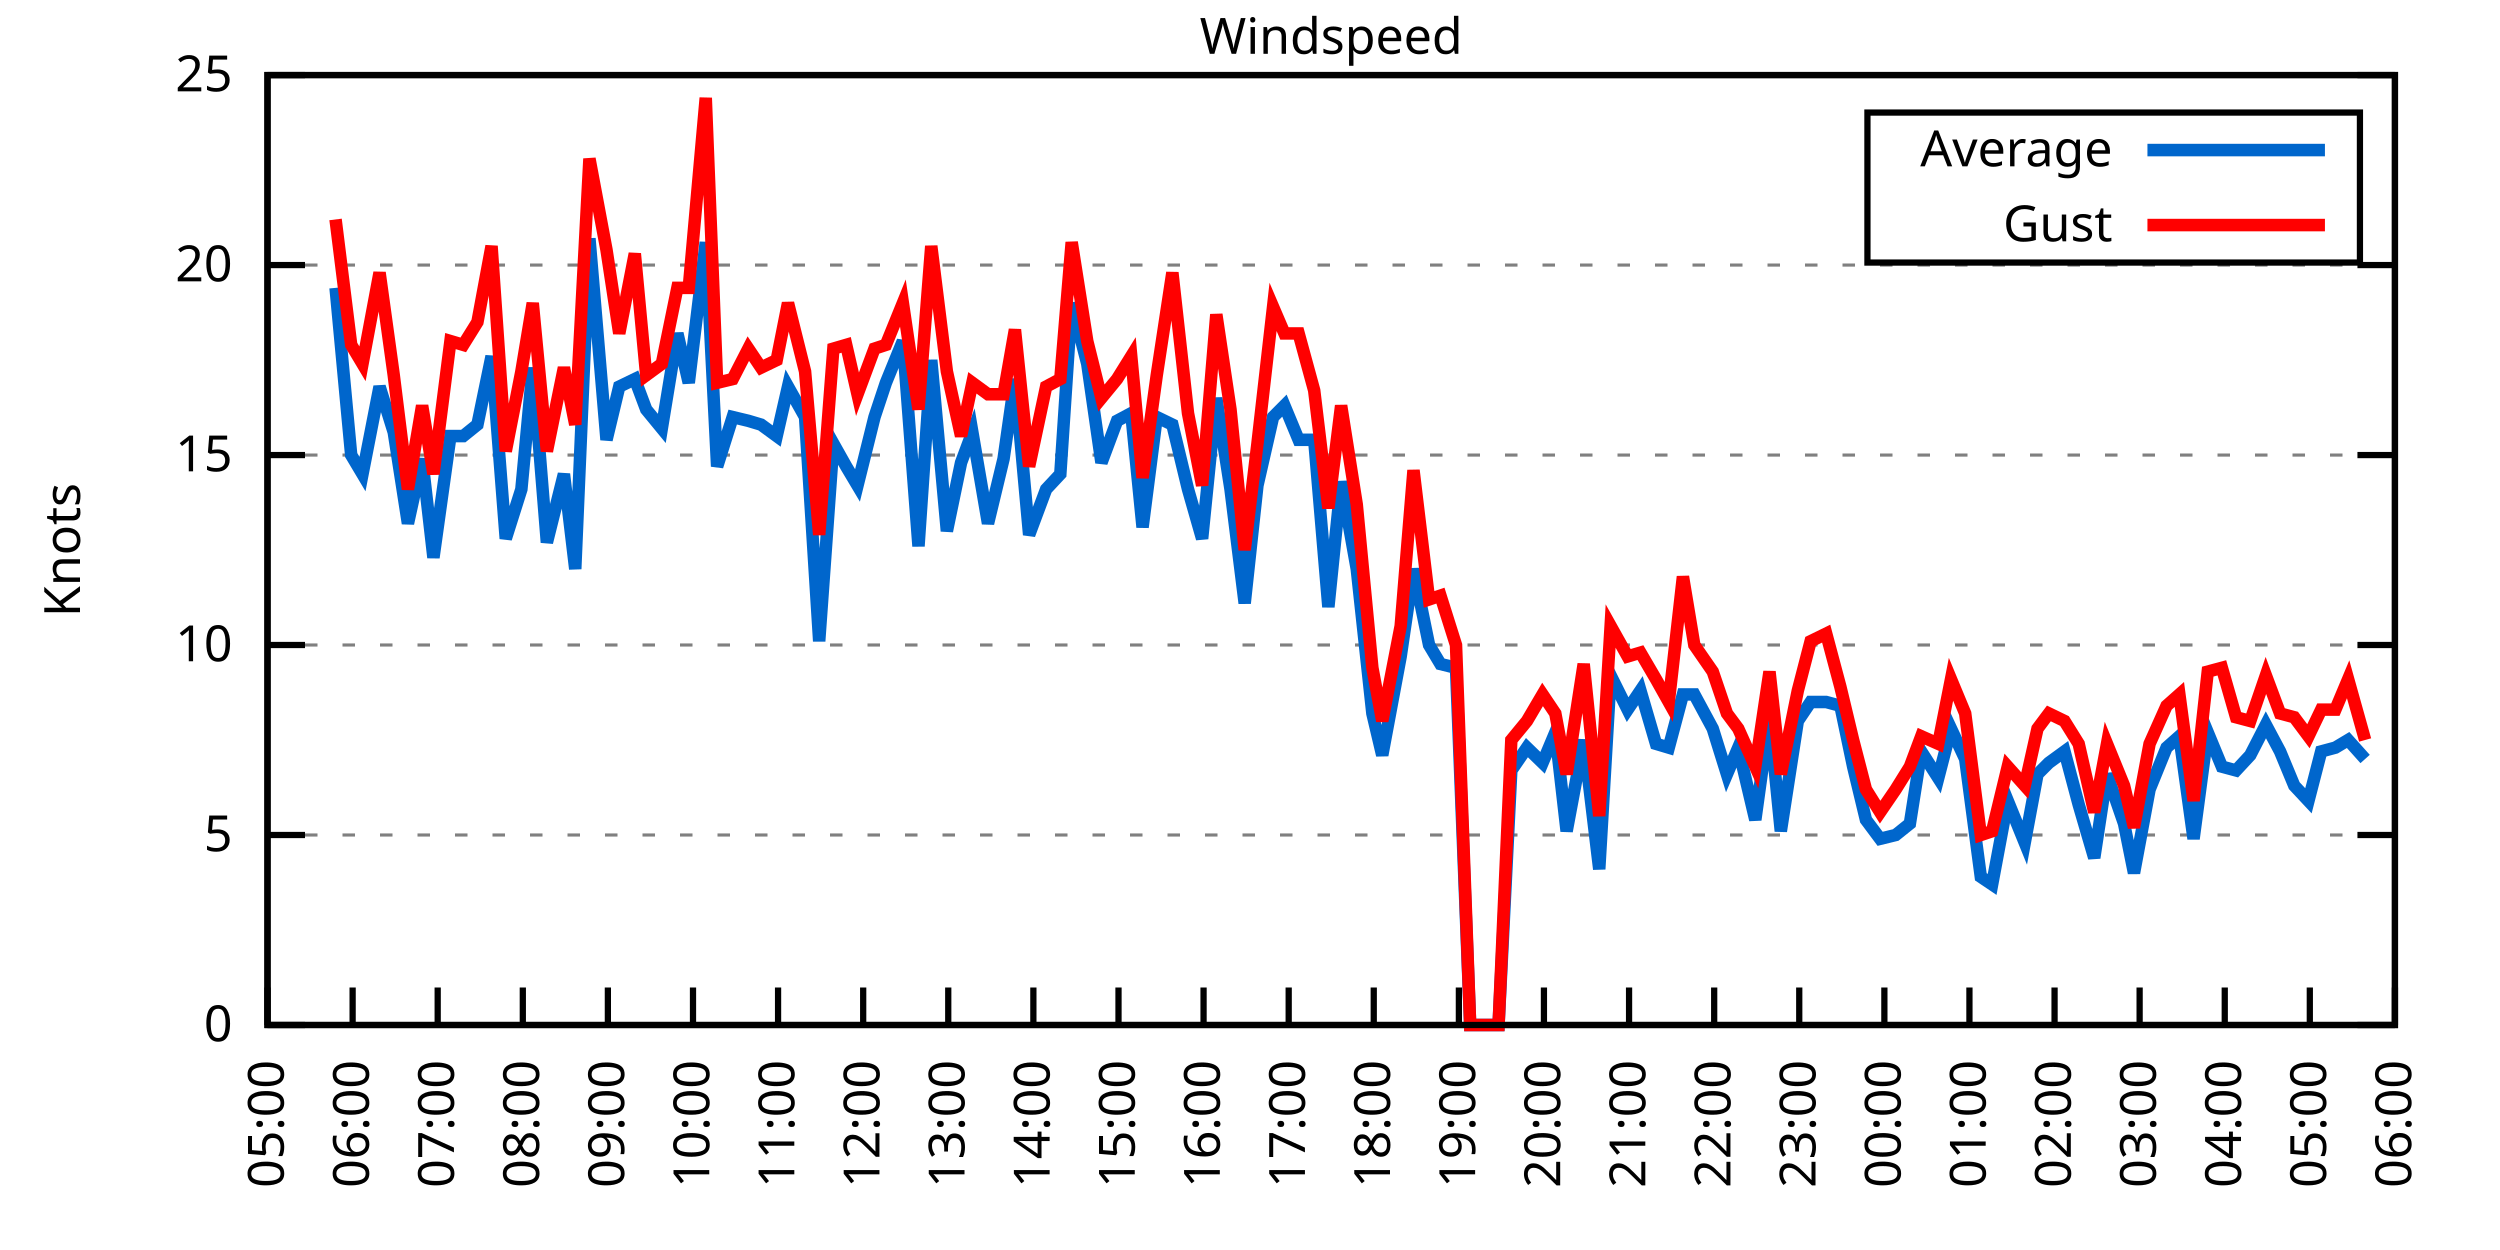
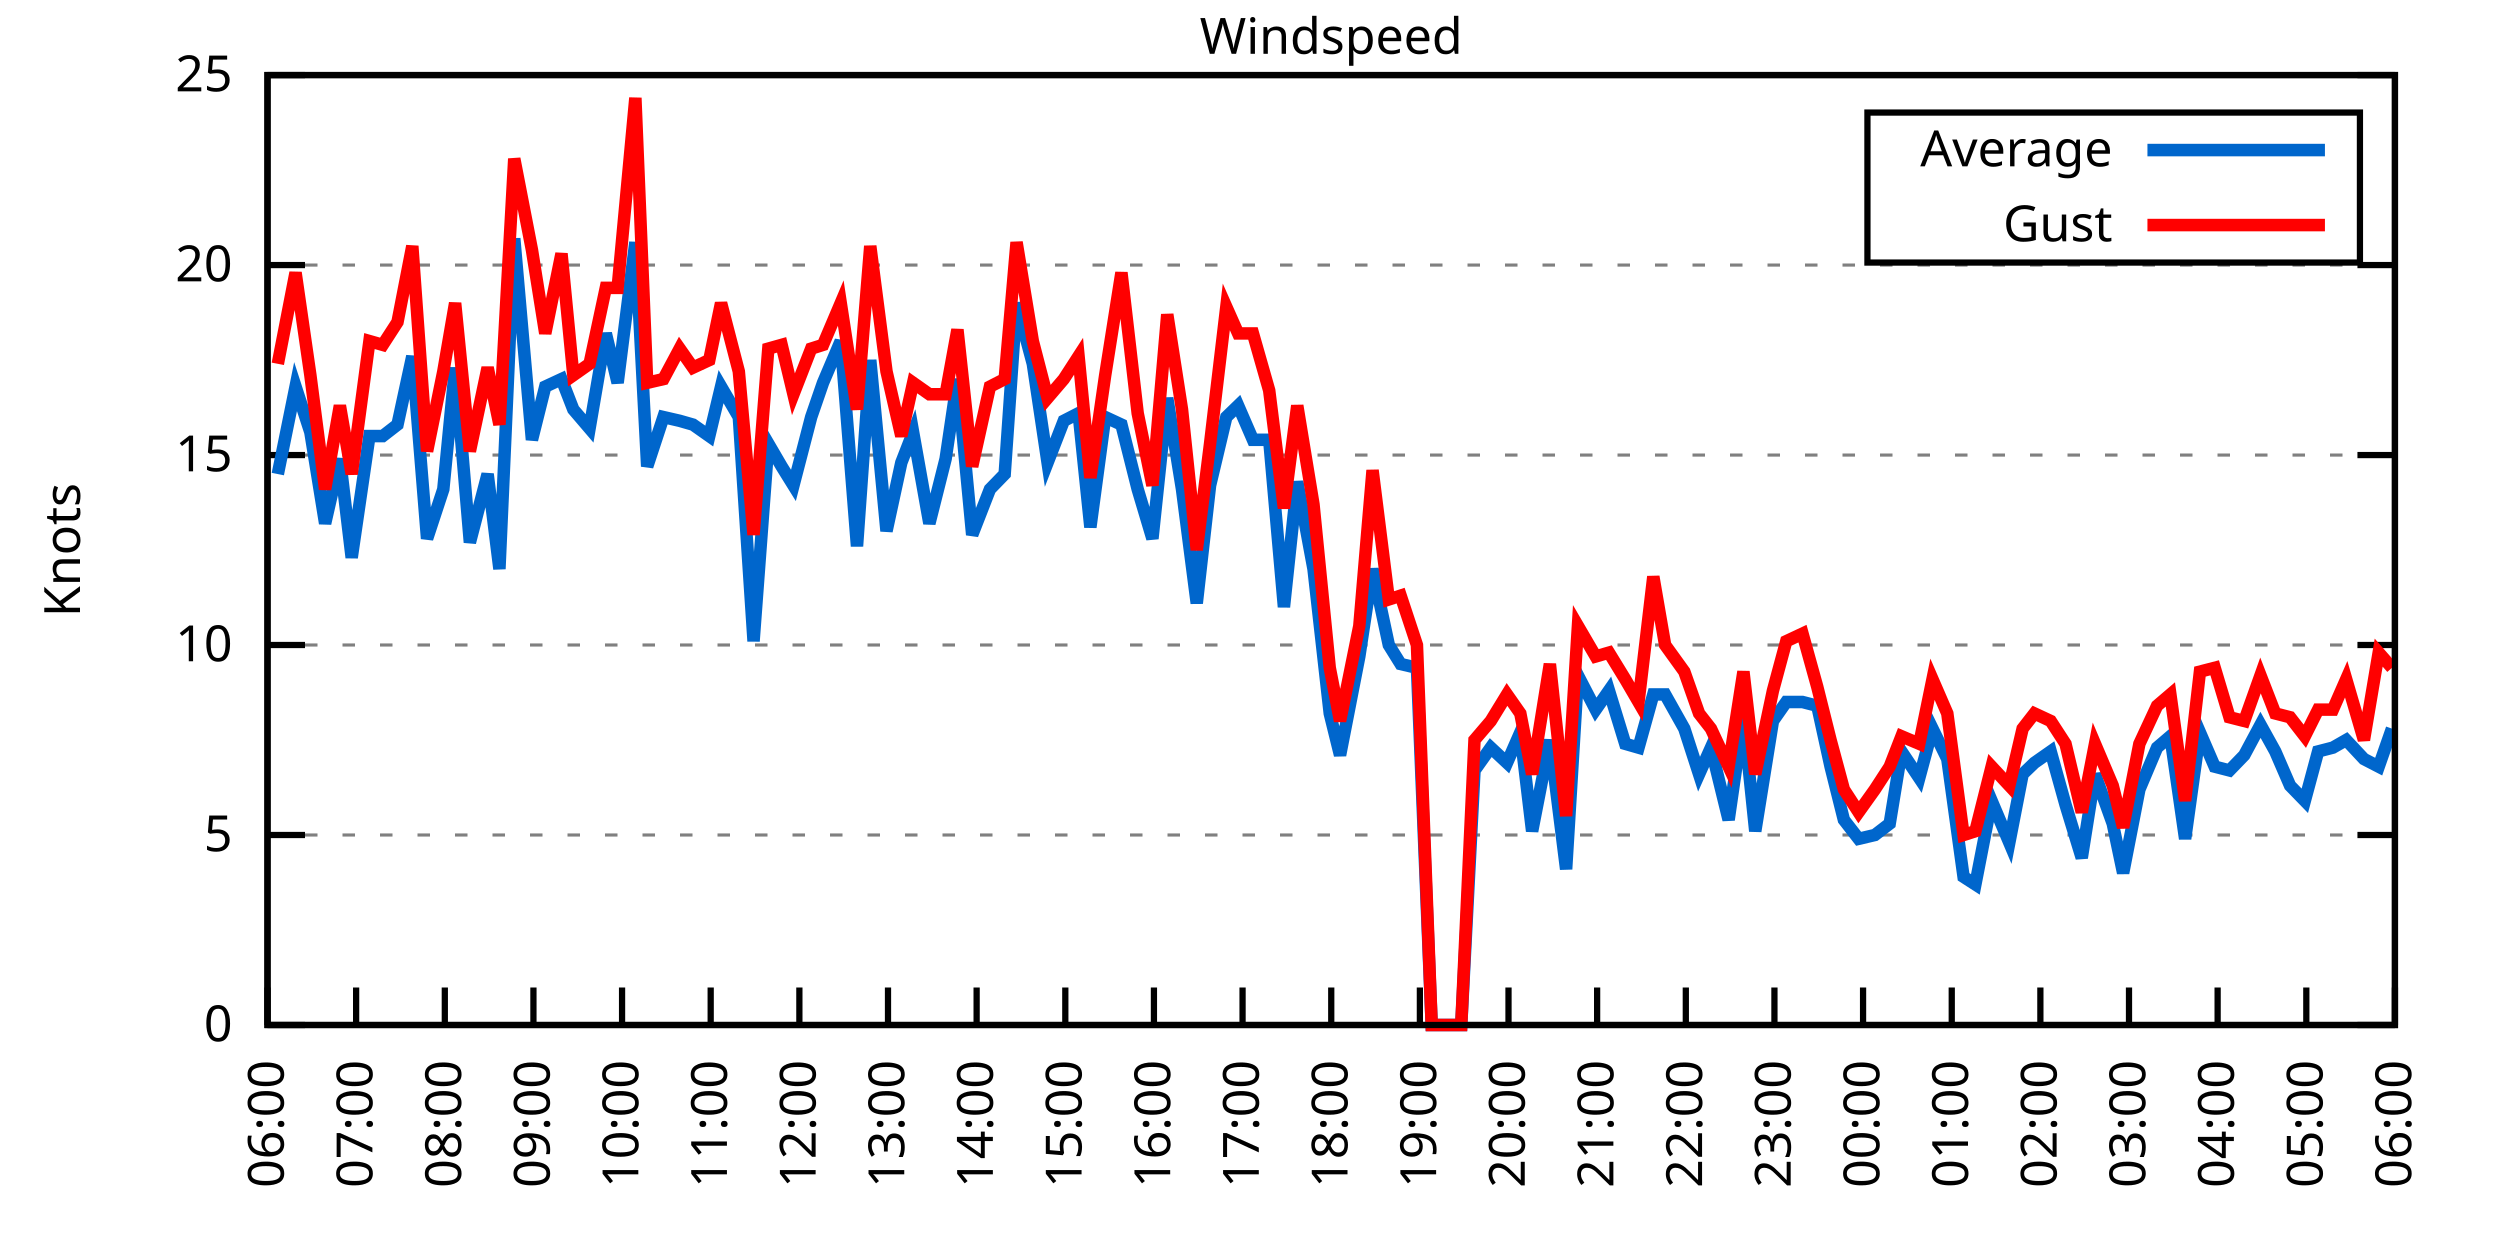
<svg xmlns="http://www.w3.org/2000/svg" xmlns:xlink="http://www.w3.org/1999/xlink" width="400" height="200" viewBox="0 0 400 200">
  <g id="gnuplot_canvas">
    <rect x="0" y="0" width="400" height="200" fill="none" />
    <defs>
      <circle id="gpDot" r="0.5" stroke-width="0.5" stroke="currentColor" />
      <path id="gpPt0" stroke-width="0.333" stroke="currentColor" d="M-1,0 h2 M0,-1 v2" />
      <path id="gpPt1" stroke-width="0.333" stroke="currentColor" d="M-1,-1 L1,1 M1,-1 L-1,1" />
      <path id="gpPt2" stroke-width="0.333" stroke="currentColor" d="M-1,0 L1,0 M0,-1 L0,1 M-1,-1 L1,1 M-1,1 L1,-1" />
      <rect id="gpPt3" stroke-width="0.333" stroke="currentColor" x="-1" y="-1" width="2" height="2" />
      <rect id="gpPt4" stroke-width="0.333" stroke="currentColor" fill="currentColor" x="-1" y="-1" width="2" height="2" />
      <circle id="gpPt5" stroke-width="0.333" stroke="currentColor" cx="0" cy="0" r="1" />
      <use xlink:href="#gpPt5" id="gpPt6" fill="currentColor" stroke="none" />
      <path id="gpPt7" stroke-width="0.333" stroke="currentColor" d="M0,-1.33 L-1.33,0.67 L1.33,0.67 z" />
      <use xlink:href="#gpPt7" id="gpPt8" fill="currentColor" stroke="none" />
      <use xlink:href="#gpPt7" id="gpPt9" stroke="currentColor" transform="rotate(180)" />
      <use xlink:href="#gpPt9" id="gpPt10" fill="currentColor" stroke="none" />
      <use xlink:href="#gpPt3" id="gpPt11" stroke="currentColor" transform="rotate(45)" />
      <use xlink:href="#gpPt11" id="gpPt12" fill="currentColor" stroke="none" />
      <path id="gpPt13" stroke-width="0.333" stroke="currentColor" d="M0,1.330 L1.265,0.411 L0.782,-1.067 L-0.782,-1.076 L-1.265,0.411 z" />
      <use xlink:href="#gpPt13" id="gpPt14" fill="currentColor" stroke="none" />
      <filter id="textbox" filterUnits="objectBoundingBox" x="0" y="0" height="1" width="1">
        <feFlood flood-color="white" flood-opacity="1" result="bgnd" />
        <feComposite in="SourceGraphic" in2="bgnd" operator="atop" />
      </filter>
      <filter id="greybox" filterUnits="objectBoundingBox" x="0" y="0" height="1" width="1">
        <feFlood flood-color="lightgrey" flood-opacity="1" result="grey" />
        <feComposite in="SourceGraphic" in2="grey" operator="atop" />
      </filter>
    </defs>
    <g fill="none" color="white" stroke="currentColor" stroke-width="1.00" stroke-linecap="butt" stroke-linejoin="miter">
</g>
    <g fill="none" color="black" stroke="currentColor" stroke-width="1.00" stroke-linecap="butt" stroke-linejoin="miter">
      <g stroke="none" shape-rendering="crispEdges">
        <polygon fill="rgb(255, 255, 255)" points="42.80,164.00 383.18,164.00 383.18,12.02 42.80,12.02 " />
      </g>
    </g>
    <g fill="none" color="black" stroke="currentColor" stroke-width="1.00" stroke-linecap="butt" stroke-linejoin="miter">
</g>
    <g fill="none" color="black" stroke="black" stroke-width="0.50" stroke-linecap="butt" stroke-linejoin="miter">
</g>
    <g fill="none" color="gray" stroke="currentColor" stroke-width="0.50" stroke-linecap="butt" stroke-linejoin="miter">
      <path stroke="gray" stroke-dasharray="2,4" class="gridline" d="M42.80,164.00 L383.19,164.00  " />
    </g>
    <g fill="none" color="gray" stroke="gray" stroke-width="1.00" stroke-linecap="butt" stroke-linejoin="miter">
</g>
    <g fill="none" color="black" stroke="currentColor" stroke-width="1.00" stroke-linecap="butt" stroke-linejoin="miter">
      <path stroke="black" d="M42.80,164.00 L48.80,164.00 M383.19,164.00 L377.19,164.00  " />
      <g transform="translate(37.20,166.60)" stroke="none" fill="black" font-family="Sans" font-size="8.00" text-anchor="end">
        <text>
          <tspan font-family="Sans"> 0</tspan>
        </text>
      </g>
    </g>
    <g fill="none" color="black" stroke="currentColor" stroke-width="1.00" stroke-linecap="butt" stroke-linejoin="miter">
</g>
    <g fill="none" color="black" stroke="black" stroke-width="0.50" stroke-linecap="butt" stroke-linejoin="miter">
</g>
    <g fill="none" color="gray" stroke="currentColor" stroke-width="0.50" stroke-linecap="butt" stroke-linejoin="miter">
      <path stroke="gray" stroke-dasharray="2,4" class="gridline" d="M42.80,133.60 L383.19,133.60  " />
    </g>
    <g fill="none" color="gray" stroke="gray" stroke-width="1.00" stroke-linecap="butt" stroke-linejoin="miter">
</g>
    <g fill="none" color="black" stroke="currentColor" stroke-width="1.00" stroke-linecap="butt" stroke-linejoin="miter">
      <path stroke="black" d="M42.80,133.60 L48.80,133.60 M383.19,133.60 L377.19,133.60  " />
      <g transform="translate(37.20,136.20)" stroke="none" fill="black" font-family="Sans" font-size="8.00" text-anchor="end">
        <text>
          <tspan font-family="Sans"> 5</tspan>
        </text>
      </g>
    </g>
    <g fill="none" color="black" stroke="currentColor" stroke-width="1.00" stroke-linecap="butt" stroke-linejoin="miter">
</g>
    <g fill="none" color="black" stroke="black" stroke-width="0.50" stroke-linecap="butt" stroke-linejoin="miter">
</g>
    <g fill="none" color="gray" stroke="currentColor" stroke-width="0.50" stroke-linecap="butt" stroke-linejoin="miter">
      <path stroke="gray" stroke-dasharray="2,4" class="gridline" d="M42.80,103.20 L383.19,103.20  " />
    </g>
    <g fill="none" color="gray" stroke="gray" stroke-width="1.00" stroke-linecap="butt" stroke-linejoin="miter">
</g>
    <g fill="none" color="black" stroke="currentColor" stroke-width="1.00" stroke-linecap="butt" stroke-linejoin="miter">
      <path stroke="black" d="M42.80,103.20 L48.80,103.20 M383.19,103.20 L377.19,103.20  " />
      <g transform="translate(37.20,105.80)" stroke="none" fill="black" font-family="Sans" font-size="8.00" text-anchor="end">
        <text>
          <tspan font-family="Sans"> 10</tspan>
        </text>
      </g>
    </g>
    <g fill="none" color="black" stroke="currentColor" stroke-width="1.00" stroke-linecap="butt" stroke-linejoin="miter">
</g>
    <g fill="none" color="black" stroke="black" stroke-width="0.50" stroke-linecap="butt" stroke-linejoin="miter">
</g>
    <g fill="none" color="gray" stroke="currentColor" stroke-width="0.50" stroke-linecap="butt" stroke-linejoin="miter">
      <path stroke="gray" stroke-dasharray="2,4" class="gridline" d="M42.80,72.81 L383.19,72.81  " />
    </g>
    <g fill="none" color="gray" stroke="gray" stroke-width="1.00" stroke-linecap="butt" stroke-linejoin="miter">
</g>
    <g fill="none" color="black" stroke="currentColor" stroke-width="1.00" stroke-linecap="butt" stroke-linejoin="miter">
      <path stroke="black" d="M42.80,72.81 L48.80,72.81 M383.19,72.81 L377.19,72.81  " />
      <g transform="translate(37.20,75.41)" stroke="none" fill="black" font-family="Sans" font-size="8.00" text-anchor="end">
        <text>
          <tspan font-family="Sans"> 15</tspan>
        </text>
      </g>
    </g>
    <g fill="none" color="black" stroke="currentColor" stroke-width="1.00" stroke-linecap="butt" stroke-linejoin="miter">
</g>
    <g fill="none" color="black" stroke="black" stroke-width="0.50" stroke-linecap="butt" stroke-linejoin="miter">
</g>
    <g fill="none" color="gray" stroke="currentColor" stroke-width="0.50" stroke-linecap="butt" stroke-linejoin="miter">
      <path stroke="gray" stroke-dasharray="2,4" class="gridline" d="M42.80,42.41 L383.19,42.41  " />
    </g>
    <g fill="none" color="gray" stroke="gray" stroke-width="1.00" stroke-linecap="butt" stroke-linejoin="miter">
</g>
    <g fill="none" color="black" stroke="currentColor" stroke-width="1.00" stroke-linecap="butt" stroke-linejoin="miter">
      <path stroke="black" d="M42.80,42.41 L48.80,42.41 M383.19,42.41 L377.19,42.41  " />
      <g transform="translate(37.20,45.01)" stroke="none" fill="black" font-family="Sans" font-size="8.00" text-anchor="end">
        <text>
          <tspan font-family="Sans"> 20</tspan>
        </text>
      </g>
    </g>
    <g fill="none" color="black" stroke="currentColor" stroke-width="1.00" stroke-linecap="butt" stroke-linejoin="miter">
</g>
    <g fill="none" color="black" stroke="black" stroke-width="0.50" stroke-linecap="butt" stroke-linejoin="miter">
</g>
    <g fill="none" color="gray" stroke="currentColor" stroke-width="0.50" stroke-linecap="butt" stroke-linejoin="miter">
      <path stroke="gray" stroke-dasharray="2,4" class="gridline" d="M42.80,12.01 L383.19,12.01  " />
    </g>
    <g fill="none" color="gray" stroke="gray" stroke-width="1.00" stroke-linecap="butt" stroke-linejoin="miter">
</g>
    <g fill="none" color="black" stroke="currentColor" stroke-width="1.00" stroke-linecap="butt" stroke-linejoin="miter">
      <path stroke="black" d="M42.80,12.01 L48.80,12.01 M383.19,12.01 L377.19,12.01  " />
      <g transform="translate(37.20,14.61)" stroke="none" fill="black" font-family="Sans" font-size="8.00" text-anchor="end">
        <text>
          <tspan font-family="Sans"> 25</tspan>
        </text>
      </g>
    </g>
    <g fill="none" color="black" stroke="currentColor" stroke-width="1.00" stroke-linecap="butt" stroke-linejoin="miter">
      <path stroke="black" d="M42.80,164.00 L42.80,158.00  " />
      <g transform="translate(45.40,169.60) rotate(270.00)" stroke="none" fill="black" font-family="Sans" font-size="8.00" text-anchor="end">
        <text>
-           <tspan font-family="Sans">05:00</tspan>
-         </text>
-       </g>
-     </g>
-     <g fill="none" color="black" stroke="currentColor" stroke-width="1.00" stroke-linecap="butt" stroke-linejoin="miter">
-       <path stroke="black" d="M56.42,164.00 L56.42,158.00  " />
-       <g transform="translate(59.02,169.60) rotate(270.00)" stroke="none" fill="black" font-family="Sans" font-size="8.00" text-anchor="end">
-         <text>
          <tspan font-family="Sans">06:00</tspan>
        </text>
      </g>
    </g>
    <g fill="none" color="black" stroke="currentColor" stroke-width="1.00" stroke-linecap="butt" stroke-linejoin="miter">
-       <path stroke="black" d="M70.03,164.00 L70.03,158.00  " />
-       <g transform="translate(72.63,169.60) rotate(270.00)" stroke="none" fill="black" font-family="Sans" font-size="8.00" text-anchor="end">
+       <path stroke="black" d="M56.98,164.00 L56.98,158.00  " />
+       <g transform="translate(59.58,169.60) rotate(270.00)" stroke="none" fill="black" font-family="Sans" font-size="8.00" text-anchor="end">
        <text>
          <tspan font-family="Sans">07:00</tspan>
        </text>
      </g>
    </g>
    <g fill="none" color="black" stroke="currentColor" stroke-width="1.00" stroke-linecap="butt" stroke-linejoin="miter">
-       <path stroke="black" d="M83.65,164.00 L83.65,158.00  " />
-       <g transform="translate(86.25,169.60) rotate(270.00)" stroke="none" fill="black" font-family="Sans" font-size="8.00" text-anchor="end">
+       <path stroke="black" d="M71.17,164.00 L71.17,158.00  " />
+       <g transform="translate(73.77,169.60) rotate(270.00)" stroke="none" fill="black" font-family="Sans" font-size="8.00" text-anchor="end">
        <text>
          <tspan font-family="Sans">08:00</tspan>
        </text>
      </g>
    </g>
    <g fill="none" color="black" stroke="currentColor" stroke-width="1.00" stroke-linecap="butt" stroke-linejoin="miter">
-       <path stroke="black" d="M97.26,164.00 L97.26,158.00  " />
-       <g transform="translate(99.86,169.60) rotate(270.00)" stroke="none" fill="black" font-family="Sans" font-size="8.00" text-anchor="end">
+       <path stroke="black" d="M85.35,164.00 L85.35,158.00  " />
+       <g transform="translate(87.95,169.60) rotate(270.00)" stroke="none" fill="black" font-family="Sans" font-size="8.00" text-anchor="end">
        <text>
          <tspan font-family="Sans">09:00</tspan>
        </text>
      </g>
    </g>
    <g fill="none" color="black" stroke="currentColor" stroke-width="1.00" stroke-linecap="butt" stroke-linejoin="miter">
-       <path stroke="black" d="M110.88,164.00 L110.88,158.00  " />
-       <g transform="translate(113.48,169.60) rotate(270.00)" stroke="none" fill="black" font-family="Sans" font-size="8.00" text-anchor="end">
+       <path stroke="black" d="M99.53,164.00 L99.53,158.00  " />
+       <g transform="translate(102.13,169.60) rotate(270.00)" stroke="none" fill="black" font-family="Sans" font-size="8.00" text-anchor="end">
        <text>
          <tspan font-family="Sans">10:00</tspan>
        </text>
      </g>
    </g>
    <g fill="none" color="black" stroke="currentColor" stroke-width="1.00" stroke-linecap="butt" stroke-linejoin="miter">
-       <path stroke="black" d="M124.49,164.00 L124.49,158.00  " />
-       <g transform="translate(127.09,169.60) rotate(270.00)" stroke="none" fill="black" font-family="Sans" font-size="8.00" text-anchor="end">
+       <path stroke="black" d="M113.71,164.00 L113.71,158.00  " />
+       <g transform="translate(116.31,169.60) rotate(270.00)" stroke="none" fill="black" font-family="Sans" font-size="8.00" text-anchor="end">
        <text>
          <tspan font-family="Sans">11:00</tspan>
        </text>
      </g>
    </g>
    <g fill="none" color="black" stroke="currentColor" stroke-width="1.00" stroke-linecap="butt" stroke-linejoin="miter">
-       <path stroke="black" d="M138.11,164.00 L138.11,158.00  " />
-       <g transform="translate(140.71,169.60) rotate(270.00)" stroke="none" fill="black" font-family="Sans" font-size="8.00" text-anchor="end">
+       <path stroke="black" d="M127.90,164.00 L127.90,158.00  " />
+       <g transform="translate(130.50,169.60) rotate(270.00)" stroke="none" fill="black" font-family="Sans" font-size="8.00" text-anchor="end">
        <text>
          <tspan font-family="Sans">12:00</tspan>
        </text>
      </g>
    </g>
    <g fill="none" color="black" stroke="currentColor" stroke-width="1.00" stroke-linecap="butt" stroke-linejoin="miter">
-       <path stroke="black" d="M151.72,164.00 L151.72,158.00  " />
-       <g transform="translate(154.32,169.60) rotate(270.00)" stroke="none" fill="black" font-family="Sans" font-size="8.00" text-anchor="end">
+       <path stroke="black" d="M142.08,164.00 L142.08,158.00  " />
+       <g transform="translate(144.68,169.60) rotate(270.00)" stroke="none" fill="black" font-family="Sans" font-size="8.00" text-anchor="end">
        <text>
          <tspan font-family="Sans">13:00</tspan>
        </text>
      </g>
    </g>
    <g fill="none" color="black" stroke="currentColor" stroke-width="1.00" stroke-linecap="butt" stroke-linejoin="miter">
-       <path stroke="black" d="M165.34,164.00 L165.34,158.00  " />
-       <g transform="translate(167.94,169.60) rotate(270.00)" stroke="none" fill="black" font-family="Sans" font-size="8.00" text-anchor="end">
+       <path stroke="black" d="M156.26,164.00 L156.26,158.00  " />
+       <g transform="translate(158.86,169.60) rotate(270.00)" stroke="none" fill="black" font-family="Sans" font-size="8.00" text-anchor="end">
        <text>
          <tspan font-family="Sans">14:00</tspan>
        </text>
      </g>
    </g>
    <g fill="none" color="black" stroke="currentColor" stroke-width="1.00" stroke-linecap="butt" stroke-linejoin="miter">
-       <path stroke="black" d="M178.96,164.00 L178.96,158.00  " />
-       <g transform="translate(181.56,169.60) rotate(270.00)" stroke="none" fill="black" font-family="Sans" font-size="8.00" text-anchor="end">
+       <path stroke="black" d="M170.45,164.00 L170.45,158.00  " />
+       <g transform="translate(173.05,169.60) rotate(270.00)" stroke="none" fill="black" font-family="Sans" font-size="8.00" text-anchor="end">
        <text>
          <tspan font-family="Sans">15:00</tspan>
        </text>
      </g>
    </g>
    <g fill="none" color="black" stroke="currentColor" stroke-width="1.00" stroke-linecap="butt" stroke-linejoin="miter">
-       <path stroke="black" d="M192.57,164.00 L192.57,158.00  " />
-       <g transform="translate(195.17,169.60) rotate(270.00)" stroke="none" fill="black" font-family="Sans" font-size="8.00" text-anchor="end">
+       <path stroke="black" d="M184.63,164.00 L184.63,158.00  " />
+       <g transform="translate(187.23,169.60) rotate(270.00)" stroke="none" fill="black" font-family="Sans" font-size="8.00" text-anchor="end">
        <text>
          <tspan font-family="Sans">16:00</tspan>
        </text>
      </g>
    </g>
    <g fill="none" color="black" stroke="currentColor" stroke-width="1.00" stroke-linecap="butt" stroke-linejoin="miter">
-       <path stroke="black" d="M206.19,164.00 L206.19,158.00  " />
-       <g transform="translate(208.79,169.60) rotate(270.00)" stroke="none" fill="black" font-family="Sans" font-size="8.00" text-anchor="end">
+       <path stroke="black" d="M198.81,164.00 L198.81,158.00  " />
+       <g transform="translate(201.41,169.60) rotate(270.00)" stroke="none" fill="black" font-family="Sans" font-size="8.00" text-anchor="end">
        <text>
          <tspan font-family="Sans">17:00</tspan>
        </text>
      </g>
    </g>
    <g fill="none" color="black" stroke="currentColor" stroke-width="1.00" stroke-linecap="butt" stroke-linejoin="miter">
-       <path stroke="black" d="M219.80,164.00 L219.80,158.00  " />
-       <g transform="translate(222.40,169.60) rotate(270.00)" stroke="none" fill="black" font-family="Sans" font-size="8.00" text-anchor="end">
+       <path stroke="black" d="M213.00,164.00 L213.00,158.00  " />
+       <g transform="translate(215.60,169.60) rotate(270.00)" stroke="none" fill="black" font-family="Sans" font-size="8.00" text-anchor="end">
        <text>
          <tspan font-family="Sans">18:00</tspan>
        </text>
      </g>
    </g>
    <g fill="none" color="black" stroke="currentColor" stroke-width="1.00" stroke-linecap="butt" stroke-linejoin="miter">
-       <path stroke="black" d="M233.42,164.00 L233.42,158.00  " />
-       <g transform="translate(236.02,169.60) rotate(270.00)" stroke="none" fill="black" font-family="Sans" font-size="8.00" text-anchor="end">
+       <path stroke="black" d="M227.18,164.00 L227.18,158.00  " />
+       <g transform="translate(229.78,169.60) rotate(270.00)" stroke="none" fill="black" font-family="Sans" font-size="8.00" text-anchor="end">
        <text>
          <tspan font-family="Sans">19:00</tspan>
        </text>
      </g>
    </g>
    <g fill="none" color="black" stroke="currentColor" stroke-width="1.00" stroke-linecap="butt" stroke-linejoin="miter">
-       <path stroke="black" d="M247.03,164.00 L247.03,158.00  " />
-       <g transform="translate(249.63,169.60) rotate(270.00)" stroke="none" fill="black" font-family="Sans" font-size="8.00" text-anchor="end">
+       <path stroke="black" d="M241.36,164.00 L241.36,158.00  " />
+       <g transform="translate(243.96,169.60) rotate(270.00)" stroke="none" fill="black" font-family="Sans" font-size="8.00" text-anchor="end">
        <text>
          <tspan font-family="Sans">20:00</tspan>
        </text>
      </g>
    </g>
    <g fill="none" color="black" stroke="currentColor" stroke-width="1.00" stroke-linecap="butt" stroke-linejoin="miter">
-       <path stroke="black" d="M260.65,164.00 L260.65,158.00  " />
-       <g transform="translate(263.25,169.60) rotate(270.00)" stroke="none" fill="black" font-family="Sans" font-size="8.00" text-anchor="end">
+       <path stroke="black" d="M255.54,164.00 L255.54,158.00  " />
+       <g transform="translate(258.14,169.60) rotate(270.00)" stroke="none" fill="black" font-family="Sans" font-size="8.00" text-anchor="end">
        <text>
          <tspan font-family="Sans">21:00</tspan>
        </text>
      </g>
    </g>
    <g fill="none" color="black" stroke="currentColor" stroke-width="1.00" stroke-linecap="butt" stroke-linejoin="miter">
-       <path stroke="black" d="M274.27,164.00 L274.27,158.00  " />
-       <g transform="translate(276.87,169.60) rotate(270.00)" stroke="none" fill="black" font-family="Sans" font-size="8.00" text-anchor="end">
+       <path stroke="black" d="M269.73,164.00 L269.73,158.00  " />
+       <g transform="translate(272.33,169.60) rotate(270.00)" stroke="none" fill="black" font-family="Sans" font-size="8.00" text-anchor="end">
        <text>
          <tspan font-family="Sans">22:00</tspan>
        </text>
      </g>
    </g>
    <g fill="none" color="black" stroke="currentColor" stroke-width="1.00" stroke-linecap="butt" stroke-linejoin="miter">
-       <path stroke="black" d="M287.88,164.00 L287.88,158.00  " />
-       <g transform="translate(290.48,169.60) rotate(270.00)" stroke="none" fill="black" font-family="Sans" font-size="8.00" text-anchor="end">
+       <path stroke="black" d="M283.91,164.00 L283.91,158.00  " />
+       <g transform="translate(286.51,169.60) rotate(270.00)" stroke="none" fill="black" font-family="Sans" font-size="8.00" text-anchor="end">
        <text>
          <tspan font-family="Sans">23:00</tspan>
        </text>
      </g>
    </g>
    <g fill="none" color="black" stroke="currentColor" stroke-width="1.00" stroke-linecap="butt" stroke-linejoin="miter">
-       <path stroke="black" d="M301.50,164.00 L301.50,158.00  " />
-       <g transform="translate(304.10,169.60) rotate(270.00)" stroke="none" fill="black" font-family="Sans" font-size="8.00" text-anchor="end">
+       <path stroke="black" d="M298.09,164.00 L298.09,158.00  " />
+       <g transform="translate(300.69,169.60) rotate(270.00)" stroke="none" fill="black" font-family="Sans" font-size="8.00" text-anchor="end">
        <text>
          <tspan font-family="Sans">00:00</tspan>
        </text>
      </g>
    </g>
    <g fill="none" color="black" stroke="currentColor" stroke-width="1.00" stroke-linecap="butt" stroke-linejoin="miter">
-       <path stroke="black" d="M315.11,164.00 L315.11,158.00  " />
-       <g transform="translate(317.71,169.60) rotate(270.00)" stroke="none" fill="black" font-family="Sans" font-size="8.00" text-anchor="end">
+       <path stroke="black" d="M312.28,164.00 L312.28,158.00  " />
+       <g transform="translate(314.88,169.60) rotate(270.00)" stroke="none" fill="black" font-family="Sans" font-size="8.00" text-anchor="end">
        <text>
          <tspan font-family="Sans">01:00</tspan>
        </text>
      </g>
    </g>
    <g fill="none" color="black" stroke="currentColor" stroke-width="1.00" stroke-linecap="butt" stroke-linejoin="miter">
-       <path stroke="black" d="M328.73,164.00 L328.73,158.00  " />
-       <g transform="translate(331.33,169.60) rotate(270.00)" stroke="none" fill="black" font-family="Sans" font-size="8.00" text-anchor="end">
+       <path stroke="black" d="M326.46,164.00 L326.46,158.00  " />
+       <g transform="translate(329.06,169.60) rotate(270.00)" stroke="none" fill="black" font-family="Sans" font-size="8.00" text-anchor="end">
        <text>
          <tspan font-family="Sans">02:00</tspan>
        </text>
      </g>
    </g>
    <g fill="none" color="black" stroke="currentColor" stroke-width="1.00" stroke-linecap="butt" stroke-linejoin="miter">
-       <path stroke="black" d="M342.34,164.00 L342.34,158.00  " />
-       <g transform="translate(344.94,169.60) rotate(270.00)" stroke="none" fill="black" font-family="Sans" font-size="8.00" text-anchor="end">
+       <path stroke="black" d="M340.64,164.00 L340.64,158.00  " />
+       <g transform="translate(343.24,169.60) rotate(270.00)" stroke="none" fill="black" font-family="Sans" font-size="8.00" text-anchor="end">
        <text>
          <tspan font-family="Sans">03:00</tspan>
        </text>
      </g>
    </g>
    <g fill="none" color="black" stroke="currentColor" stroke-width="1.00" stroke-linecap="butt" stroke-linejoin="miter">
-       <path stroke="black" d="M355.96,164.00 L355.96,158.00  " />
-       <g transform="translate(358.56,169.60) rotate(270.00)" stroke="none" fill="black" font-family="Sans" font-size="8.00" text-anchor="end">
+       <path stroke="black" d="M354.82,164.00 L354.82,158.00  " />
+       <g transform="translate(357.42,169.60) rotate(270.00)" stroke="none" fill="black" font-family="Sans" font-size="8.00" text-anchor="end">
        <text>
          <tspan font-family="Sans">04:00</tspan>
        </text>
      </g>
    </g>
    <g fill="none" color="black" stroke="currentColor" stroke-width="1.00" stroke-linecap="butt" stroke-linejoin="miter">
-       <path stroke="black" d="M369.57,164.00 L369.57,158.00  " />
-       <g transform="translate(372.17,169.60) rotate(270.00)" stroke="none" fill="black" font-family="Sans" font-size="8.00" text-anchor="end">
+       <path stroke="black" d="M369.01,164.00 L369.01,158.00  " />
+       <g transform="translate(371.61,169.60) rotate(270.00)" stroke="none" fill="black" font-family="Sans" font-size="8.00" text-anchor="end">
        <text>
          <tspan font-family="Sans">05:00</tspan>
        </text>
      </g>
    </g>
    <g fill="none" color="black" stroke="currentColor" stroke-width="1.00" stroke-linecap="butt" stroke-linejoin="miter">
      <path stroke="black" d="M383.19,164.00 L383.19,158.00  " />
      <g transform="translate(385.79,169.60) rotate(270.00)" stroke="none" fill="black" font-family="Sans" font-size="8.00" text-anchor="end">
        <text>
          <tspan font-family="Sans">06:00</tspan>
        </text>
      </g>
    </g>
    <g fill="none" color="black" stroke="currentColor" stroke-width="1.00" stroke-linecap="butt" stroke-linejoin="miter">
</g>
    <g fill="none" color="black" stroke="currentColor" stroke-width="1.00" stroke-linecap="butt" stroke-linejoin="miter">
      <path stroke="black" d="M42.80,12.01 L42.80,164.00 L383.19,164.00 L383.19,12.01 L42.80,12.01 Z  " />
    </g>
    <g fill="none" color="black" stroke="currentColor" stroke-width="1.00" stroke-linecap="butt" stroke-linejoin="miter">
</g>
    <g fill="none" color="black" stroke="currentColor" stroke-width="1.00" stroke-linecap="butt" stroke-linejoin="miter">
      <path stroke="black" d="M298.79,42.01 L298.79,18.01 L377.59,18.01 L377.59,42.01 L298.79,42.01 Z  " />
    </g>
    <g id="Windspeed_plot_1">
      <g fill="none" color="white" stroke="black" stroke-width="2.00" stroke-linecap="butt" stroke-linejoin="miter">
</g>
      <g fill="none" color="black" stroke="currentColor" stroke-width="2.00" stroke-linecap="butt" stroke-linejoin="miter">
        <g transform="translate(337.99,26.61)" stroke="none" fill="black" font-family="Sans" font-size="8.00" text-anchor="end">
          <text>
            <tspan font-family="Sans">Average</tspan>
          </text>
        </g>
      </g>
      <g fill="none" color="black" stroke="currentColor" stroke-width="2.00" stroke-linecap="butt" stroke-linejoin="miter">
-         <path stroke="rgb(  0, 102, 204)" d="M343.59,24.01 L371.99,24.01 M53.69,46.06 L56.19,72.81 L58.00,75.85 L60.73,61.86 L63.00,69.16 L65.27,83.75   L67.54,73.41 L69.35,89.22 L72.07,69.77 L74.12,69.77 L76.39,67.94 L78.65,57.00 L80.92,86.18 L83.42,78.28   L85.24,58.82 L87.50,86.79 L90.23,75.85 L92.04,91.04 L94.31,38.15 L97.04,70.37 L99.08,61.86 L101.57,60.65   L103.39,65.51 L105.89,68.55 L108.38,53.35 L110.20,61.25 L112.92,38.76 L114.74,74.63 L117.23,66.73 L119.73,67.33   L121.77,67.94 L124.27,69.77 L126.08,61.86 L128.81,66.73 L131.07,102.60 L133.34,70.98 L135.39,74.63 L137.20,77.67   L139.92,66.73 L141.74,61.25 L144.46,54.57 L146.96,87.40 L149.00,57.61 L151.50,84.97 L153.77,74.02 L155.58,69.16   L158.08,83.75 L160.57,73.41 L162.39,60.65 L164.66,85.57 L167.38,78.28 L169.65,75.85 L171.47,48.49 L173.96,58.21   L176.23,74.02 L178.73,67.33 L181.00,66.12 L182.81,84.36 L185.08,66.73 L187.58,67.94 L190.08,78.28 L192.34,86.18   L194.61,63.69 L196.88,78.28 L199.15,96.52 L201.19,77.67 L203.69,66.73 L205.51,64.90 L207.78,70.37 L210.27,70.37   L212.54,97.12 L214.58,77.06 L217.08,91.04 L219.58,114.15 L221.16,120.83 L224.11,105.03 L226.16,91.04 L228.65,103.20   L230.47,106.24 L232.96,106.85 L235.23,164.00 L237.50,164.00 L239.77,164.00 L241.81,123.27 L244.31,119.62 L246.81,122.05   L248.85,117.19 L250.66,132.99 L253.39,118.40 L255.88,139.07 L257.70,108.07 L260.42,113.54 L262.47,110.50 L264.96,119.01   L267.00,119.62 L269.27,111.11 L271.09,111.11 L274.04,116.58 L276.31,123.87 L278.12,119.62 L280.85,131.17 L283.12,114.76   L284.93,132.99 L287.65,115.36 L289.70,112.32 L292.19,112.32 L294.46,112.93 L296.50,122.66 L298.55,131.17 L300.82,134.21   L303.31,133.60 L305.58,131.78 L307.40,120.23 L310.12,124.48 L312.16,116.58 L314.43,121.44 L316.93,140.29 L318.74,141.51   L321.24,128.13 L323.96,134.82 L326.00,123.87 L327.82,122.05 L330.32,120.23 L332.59,128.74 L335.08,137.25 L337.12,123.87   L339.85,131.78 L341.44,139.68 L343.93,126.31 L346.65,119.62 L348.70,117.80 L350.97,134.21 L353.24,117.19 L355.50,122.66   L357.77,123.27 L360.04,120.83 L362.54,115.97 L364.81,120.23 L367.08,125.70 L369.35,128.13 L371.39,120.23 L373.66,119.62   L375.70,118.40 L378.42,121.44  " />
+         <path stroke="rgb(  0, 102, 204)" d="M343.59,24.01 L371.99,24.01 M44.45,75.85 L47.29,61.86 L49.66,69.16 L52.02,83.75 L54.38,73.41 L56.27,89.22   L59.11,69.77 L61.24,69.77 L63.60,67.94 L65.97,57.00 L68.33,86.18 L70.93,78.28 L72.82,58.82 L75.18,86.79   L78.02,75.85 L79.91,91.04 L82.28,38.15 L85.11,70.37 L87.24,61.86 L89.84,60.65 L91.73,65.51 L94.33,68.55   L96.93,53.35 L98.82,61.25 L101.66,38.76 L103.55,74.63 L106.15,66.73 L108.75,67.33 L110.88,67.94 L113.48,69.77   L115.37,61.86 L118.21,66.73 L120.57,102.60 L122.93,70.98 L125.06,74.63 L126.95,77.67 L129.79,66.73 L131.68,61.25   L134.52,54.57 L137.12,87.40 L139.24,57.61 L141.84,84.97 L144.21,74.02 L146.10,69.16 L148.70,83.75 L151.30,73.41   L153.19,60.65 L155.55,85.57 L158.39,78.28 L160.75,75.85 L162.65,48.49 L165.25,58.21 L167.61,74.02 L170.21,67.33   L172.57,66.12 L174.46,84.36 L176.83,66.73 L179.43,67.94 L182.03,78.28 L184.39,86.18 L186.76,63.69 L189.12,78.28   L191.48,96.52 L193.61,77.67 L196.21,66.73 L198.10,64.90 L200.47,70.37 L203.07,70.37 L205.43,97.12 L207.56,77.06   L210.16,91.04 L212.76,114.15 L214.41,120.83 L217.49,105.03 L219.61,91.04 L222.21,103.20 L224.10,106.24 L226.71,106.85   L229.07,164.00 L231.43,164.00 L233.80,164.00 L235.92,123.27 L238.52,119.62 L241.12,122.05 L243.25,117.19 L245.14,132.99   L247.98,118.40 L250.58,139.07 L252.47,108.07 L255.31,113.54 L257.43,110.50 L260.04,119.01 L262.16,119.62 L264.53,111.11   L266.42,111.11 L269.49,116.58 L271.85,123.87 L273.75,119.62 L276.58,131.17 L278.95,114.76 L280.84,132.99 L283.67,115.36   L285.80,112.32 L288.40,112.32 L290.76,112.93 L292.89,122.66 L295.02,131.17 L297.38,134.21 L299.98,133.60 L302.35,131.78   L304.24,120.23 L307.08,124.48 L309.20,116.58 L311.57,121.44 L314.17,140.29 L316.06,141.51 L318.66,128.13 L321.49,134.82   L323.62,123.87 L325.51,122.05 L328.11,120.23 L330.48,128.74 L333.08,137.25 L335.20,123.87 L338.04,131.78 L339.70,139.68   L342.30,126.31 L345.13,119.62 L347.26,117.80 L349.62,134.21 L351.99,117.19 L354.35,122.66 L356.72,123.27 L359.08,120.83   L361.68,115.97 L364.04,120.23 L366.41,125.70 L368.77,128.13 L370.90,120.23 L373.26,119.62 L375.39,118.40 L378.23,121.44   L380.59,122.66 L382.72,116.58  " />
      </g>
    </g>
    <g id="Windspeed_plot_2">
      <g fill="none" color="black" stroke="currentColor" stroke-width="2.00" stroke-linecap="butt" stroke-linejoin="miter">
        <g transform="translate(337.99,38.61)" stroke="none" fill="black" font-family="Sans" font-size="8.00" text-anchor="end">
          <text>
            <tspan font-family="Sans">Gust</tspan>
          </text>
        </g>
      </g>
      <g fill="none" color="black" stroke="currentColor" stroke-width="2.00" stroke-linecap="butt" stroke-linejoin="miter">
-         <path stroke="rgb(255,   0,   0)" d="M343.59,36.01 L371.99,36.01 M53.69,35.11 L56.19,55.18 L58.00,58.21 L60.73,43.62 L63.00,60.04 L65.27,78.28   L67.54,64.90 L69.35,75.85 L72.07,54.57 L74.12,55.18 L76.39,51.53 L78.65,39.37 L80.92,72.20 L83.42,59.43   L85.24,48.49 L87.50,72.20 L90.23,58.82 L92.04,67.94 L94.31,25.39 L97.04,39.98 L99.08,53.35 L101.57,40.58   L103.39,60.04 L105.89,58.21 L108.38,46.06 L110.20,46.06 L112.92,15.66 L114.74,61.25 L117.23,60.65 L119.73,55.78   L121.77,58.82 L124.27,57.61 L126.08,48.49 L128.81,59.43 L131.07,85.57 L133.34,55.78 L135.39,55.18 L137.20,63.08   L139.92,55.78 L141.74,55.18 L144.46,48.49 L146.96,65.51 L149.00,39.37 L151.50,59.43 L153.77,69.77 L155.58,61.25   L158.08,63.08 L160.57,63.08 L162.39,52.74 L164.66,74.63 L167.38,61.86 L169.65,60.65 L171.47,38.76 L173.96,54.57   L176.23,63.69 L178.73,60.65 L181.00,57.00 L182.81,76.45 L185.08,60.04 L187.58,43.62 L190.08,66.12 L192.34,77.67   L194.61,50.31 L196.88,65.51 L199.15,88.00 L201.19,70.98 L203.69,49.10 L205.51,53.35 L207.78,53.35 L210.27,62.47   L212.54,81.32 L214.58,64.90 L217.08,80.71 L219.58,106.85 L221.16,115.36 L224.11,100.16 L226.16,75.24 L228.65,95.91   L230.47,95.30 L232.96,103.20 L235.23,164.00 L237.50,164.00 L239.77,164.00 L241.81,118.40 L244.31,115.36 L246.81,111.11   L248.85,114.15 L250.66,123.87 L253.39,106.24 L255.88,130.56 L257.70,100.16 L260.42,105.03 L262.47,104.42 L264.96,108.68   L267.00,112.32 L269.27,92.26 L271.09,103.20 L274.04,107.46 L276.31,114.15 L278.12,116.58 L280.85,122.66 L283.12,107.46   L284.93,123.87 L287.65,110.50 L289.70,102.60 L292.19,101.38 L294.46,109.89 L296.50,118.40 L298.55,126.31 L300.82,129.95   L303.31,126.31 L305.58,122.66 L307.40,117.80 L310.12,119.01 L312.16,108.68 L314.43,114.15 L316.93,133.60 L318.74,132.99   L321.24,122.66 L323.96,125.70 L326.00,116.58 L327.82,114.15 L330.32,115.36 L332.59,119.01 L335.08,129.95 L337.12,119.01   L339.85,125.70 L341.44,132.39 L343.93,119.01 L346.65,112.93 L348.70,111.11 L350.97,128.13 L353.24,107.46 L355.50,106.85   L357.77,114.76 L360.04,115.36 L362.54,108.07 L364.81,114.15 L367.08,114.76 L369.35,117.80 L371.39,113.54 L373.66,113.54   L375.70,108.68 L378.42,118.40  " />
+         <path stroke="rgb(255,   0,   0)" d="M343.59,36.01 L371.99,36.01 M44.45,58.21 L47.29,43.62 L49.66,60.04 L52.02,78.28 L54.38,64.90 L56.27,75.85   L59.11,54.57 L61.24,55.18 L63.60,51.53 L65.97,39.37 L68.33,72.20 L70.93,59.43 L72.82,48.49 L75.18,72.20   L78.02,58.82 L79.91,67.94 L82.28,25.39 L85.11,39.98 L87.24,53.35 L89.84,40.58 L91.73,60.04 L94.33,58.21   L96.93,46.06 L98.82,46.06 L101.66,15.66 L103.55,61.25 L106.15,60.65 L108.75,55.78 L110.88,58.82 L113.48,57.61   L115.37,48.49 L118.21,59.43 L120.57,85.57 L122.93,55.78 L125.06,55.18 L126.95,63.08 L129.79,55.78 L131.68,55.18   L134.52,48.49 L137.12,65.51 L139.24,39.37 L141.84,59.43 L144.21,69.77 L146.10,61.25 L148.70,63.08 L151.30,63.08   L153.19,52.74 L155.55,74.63 L158.39,61.86 L160.75,60.65 L162.65,38.76 L165.25,54.57 L167.61,63.69 L170.21,60.65   L172.57,57.00 L174.46,76.45 L176.83,60.04 L179.43,43.62 L182.03,66.12 L184.39,77.67 L186.76,50.31 L189.12,65.51   L191.48,88.00 L193.61,70.98 L196.21,49.10 L198.10,53.35 L200.47,53.35 L203.07,62.47 L205.43,81.32 L207.56,64.90   L210.16,80.71 L212.76,106.85 L214.41,115.36 L217.49,100.16 L219.61,75.24 L222.21,95.91 L224.10,95.30 L226.71,103.20   L229.07,164.00 L231.43,164.00 L233.80,164.00 L235.92,118.40 L238.52,115.36 L241.12,111.11 L243.25,114.15 L245.14,123.87   L247.98,106.24 L250.58,130.56 L252.47,100.16 L255.31,105.03 L257.43,104.42 L260.04,108.68 L262.16,112.32 L264.53,92.26   L266.42,103.20 L269.49,107.46 L271.85,114.15 L273.75,116.58 L276.58,122.66 L278.95,107.46 L280.84,123.87 L283.67,110.50   L285.80,102.60 L288.40,101.38 L290.76,109.89 L292.89,118.40 L295.02,126.31 L297.38,129.95 L299.98,126.31 L302.35,122.66   L304.24,117.80 L307.08,119.01 L309.20,108.68 L311.57,114.15 L314.17,133.60 L316.06,132.99 L318.66,122.66 L321.49,125.70   L323.62,116.58 L325.51,114.15 L328.11,115.36 L330.48,119.01 L333.08,129.95 L335.20,119.01 L338.04,125.70 L339.70,132.39   L342.30,119.01 L345.13,112.93 L347.26,111.11 L349.62,128.13 L351.99,107.46 L354.35,106.85 L356.72,114.76 L359.08,115.36   L361.68,108.07 L364.04,114.15 L366.41,114.76 L368.77,117.80 L370.90,113.54 L373.26,113.54 L375.39,108.68 L378.23,118.40   L380.59,104.42 L382.72,106.85  " />
      </g>
    </g>
    <g fill="none" color="black" stroke="currentColor" stroke-width="2.00" stroke-linecap="butt" stroke-linejoin="miter">
</g>
    <g fill="none" color="black" stroke="black" stroke-width="1.00" stroke-linecap="butt" stroke-linejoin="miter">
</g>
    <g fill="none" color="black" stroke="currentColor" stroke-width="1.00" stroke-linecap="butt" stroke-linejoin="miter">
      <path stroke="black" d="M42.80,12.01 L42.80,164.00 L383.19,164.00 L383.19,12.01 L42.80,12.01 Z  " />
      <g transform="translate(12.80,88.01) rotate(270.00)" stroke="none" fill="black" font-family="Sans" font-size="8.00" text-anchor="middle">
        <text>
          <tspan font-family="Sans">Knots</tspan>
        </text>
      </g>
    </g>
    <g fill="none" color="black" stroke="currentColor" stroke-width="1.00" stroke-linecap="butt" stroke-linejoin="miter">
</g>
    <g fill="none" color="black" stroke="currentColor" stroke-width="1.00" stroke-linecap="butt" stroke-linejoin="miter">
      <g transform="translate(212.99,8.61)" stroke="none" fill="black" font-family="Sans" font-size="8.00" text-anchor="middle">
        <text>
          <tspan font-family="Sans">Windspeed</tspan>
        </text>
      </g>
    </g>
    <g fill="none" color="black" stroke="currentColor" stroke-width="1.00" stroke-linecap="butt" stroke-linejoin="miter">
</g>
  </g>
</svg>
